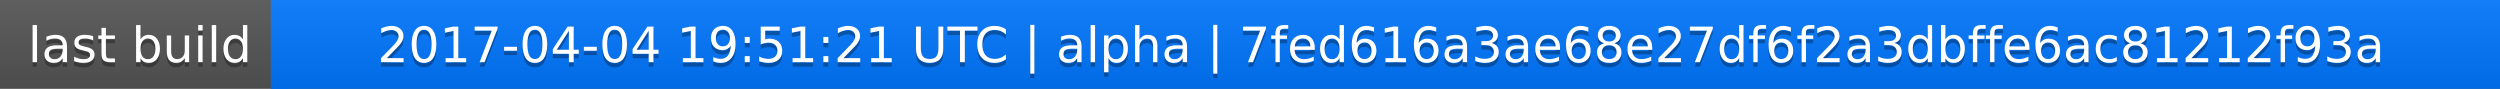
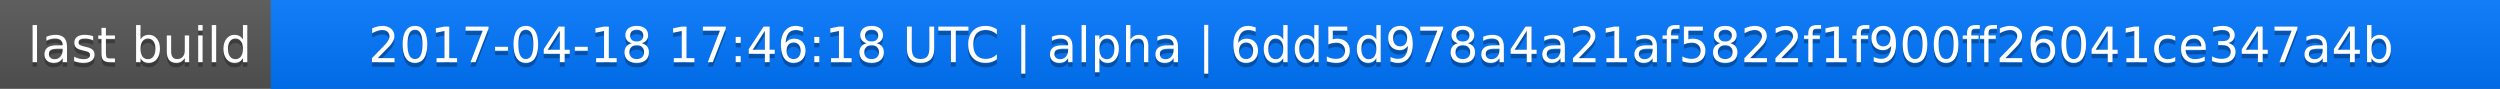
<svg xmlns="http://www.w3.org/2000/svg" width="563" height="20">
  <linearGradient id="a" x2="0" y2="100%">
    <stop offset="0" stop-color="#bbb" stop-opacity=".1" />
    <stop offset="1" stop-opacity=".1" />
  </linearGradient>
  <rect rx="0" width="563" height="20" fill="#555" />
  <rect rx="0" x="61" width="502" height="20" fill="#07f" />
  <path fill="#07f" d="M61 0h4v20h-4z" />
  <rect rx="0" width="563" height="20" fill="url(#a)" />
  <g fill="#fff" text-anchor="middle" font-family="DejaVu Sans,Verdana,Geneva,sans-serif" font-size="11">
    <text x="31.5" y="15" fill="#010101" fill-opacity=".3">last build</text>
    <text x="31.5" y="14">last build</text>
-     <text x="311" y="15" fill="#010101" fill-opacity=".3">2017-04-04 19:51:21 UTC | alpha | 7fed616a3ae68e27df6f2a3dbffe6ac81212f93a</text>
-     <text x="311" y="14">2017-04-04 19:51:21 UTC | alpha | 7fed616a3ae68e27df6f2a3dbffe6ac81212f93a</text>
+     <text x="311" y="15" fill="#010101" fill-opacity=".3">2017-04-18 17:46:18 UTC | alpha | 6dd5d978a4a21af5822f1f900ff26041ce347a4b</text>
+     <text x="311" y="14">2017-04-18 17:46:18 UTC | alpha | 6dd5d978a4a21af5822f1f900ff26041ce347a4b</text>
  </g>
</svg>
